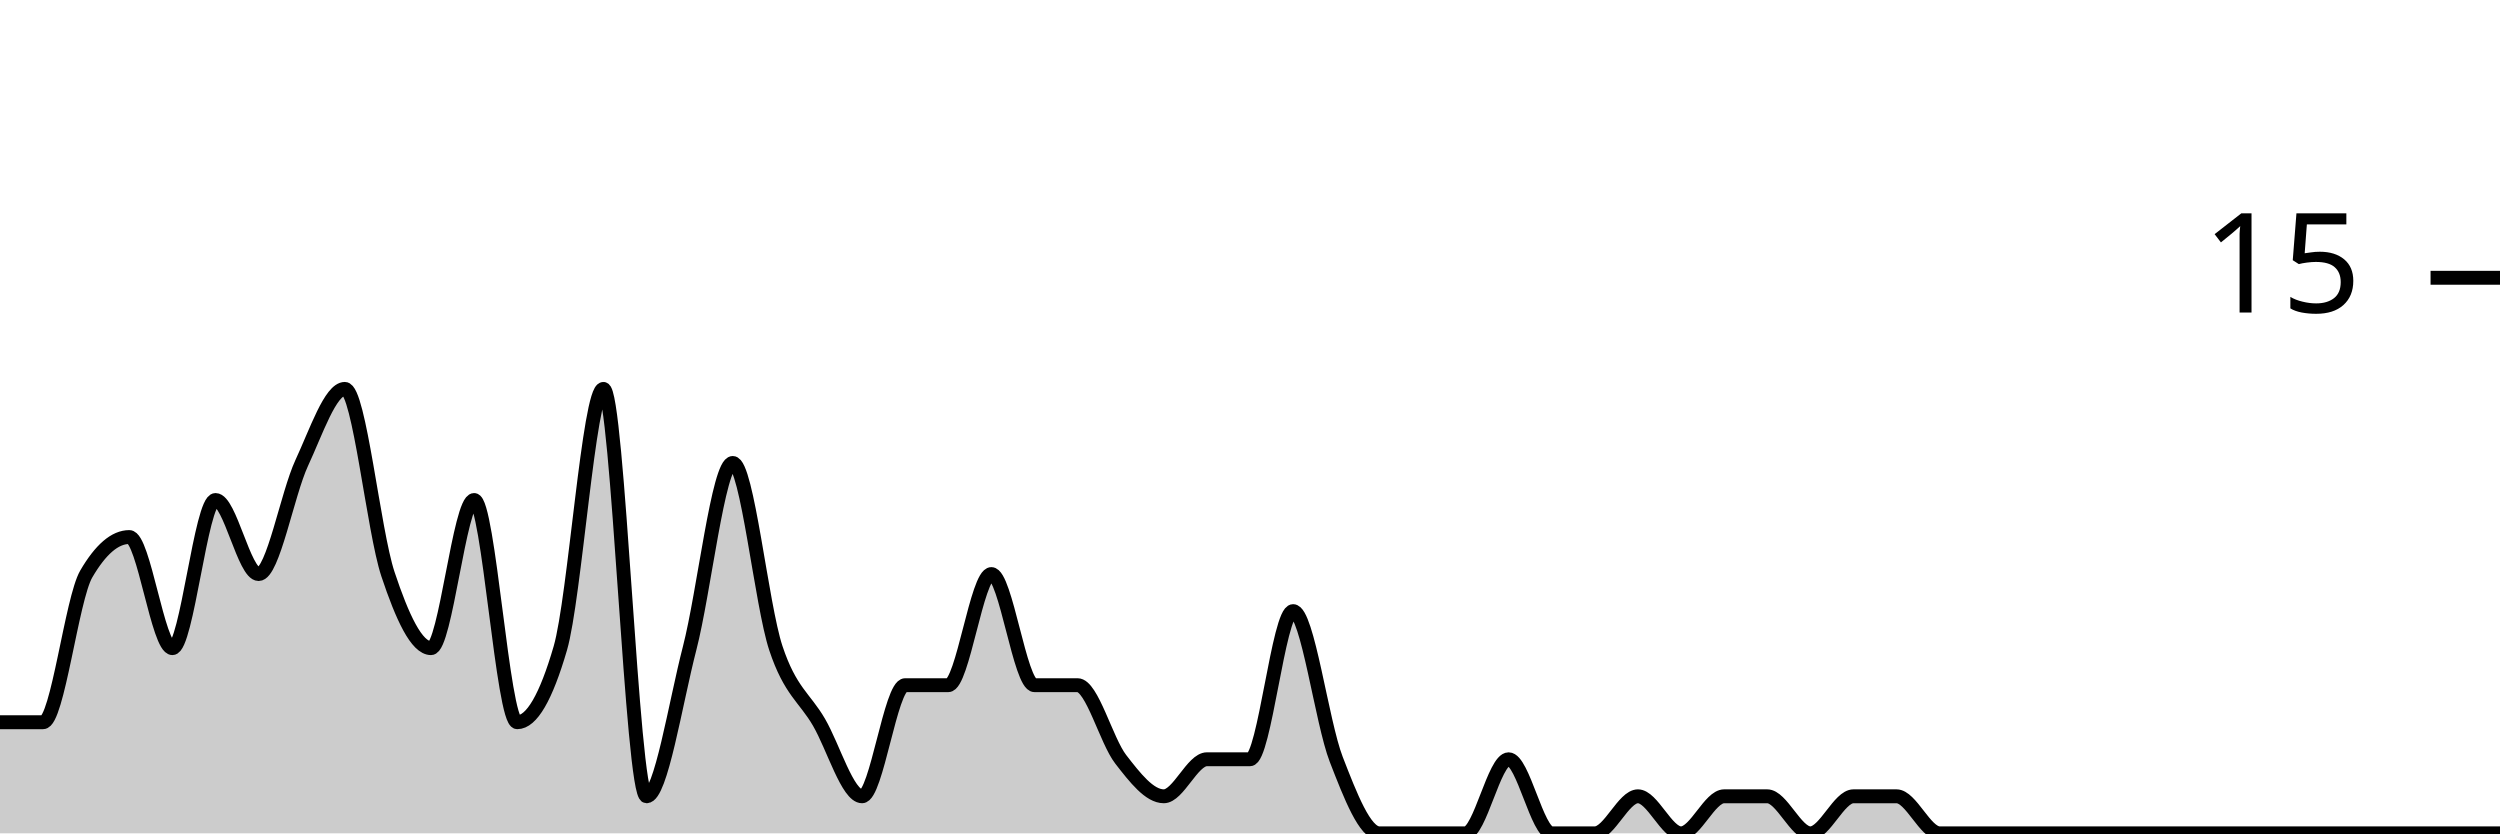
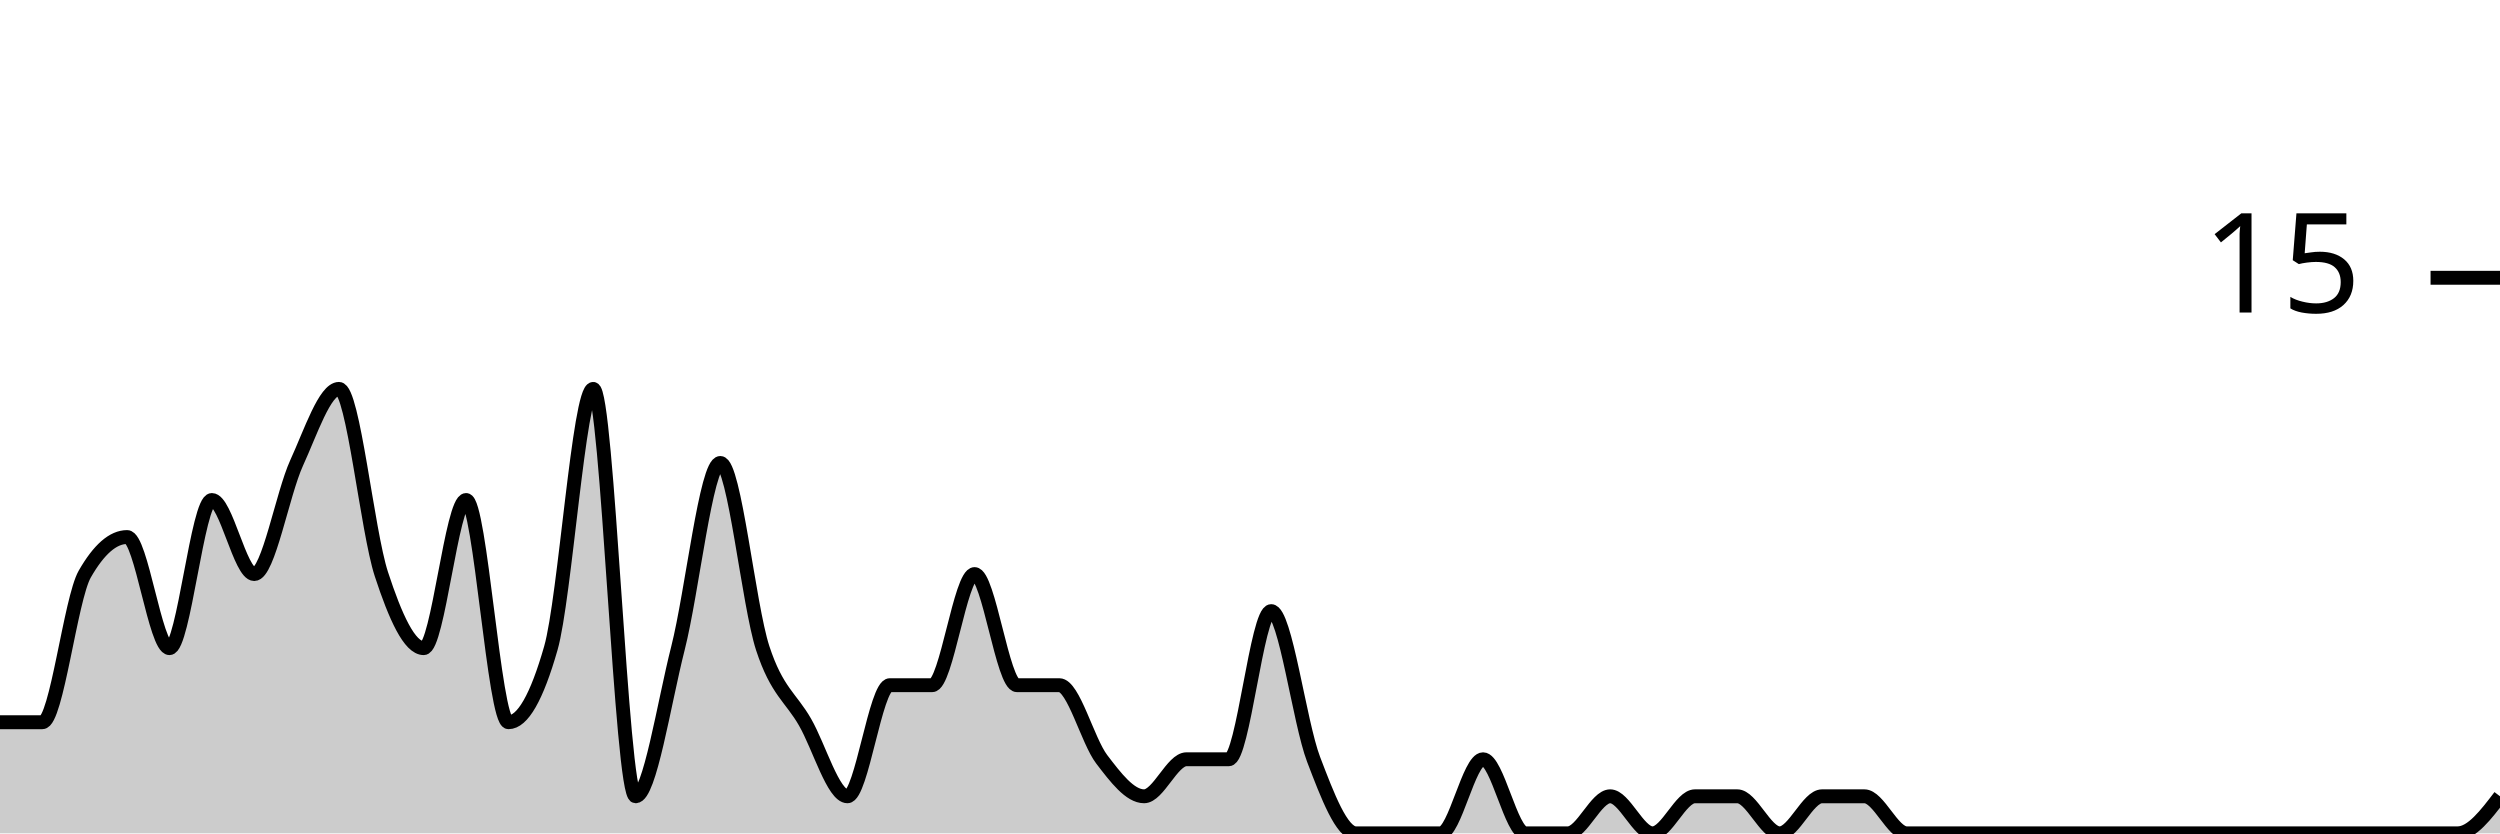
<svg xmlns="http://www.w3.org/2000/svg" viewBox="0 0 180 60">
  <g transform="translate(0,20)">
-     <path class="area" fill="rgba(0, 0, 0, 0.2)" d="M0,32C1.034,32,2.069,32,3.103,32C4.138,32,5.172,23.111,6.207,21.333C7.241,19.556,8.276,18.667,9.31,18.667C10.345,18.667,11.379,26.667,12.414,26.667C13.448,26.667,14.483,16,15.517,16C16.552,16,17.586,21.333,18.621,21.333C19.655,21.333,20.69,15.556,21.724,13.333C22.759,11.111,23.793,8,24.828,8C25.862,8,26.897,18.222,27.931,21.333C28.966,24.444,30,26.667,31.034,26.667C32.069,26.667,33.103,16,34.138,16C35.172,16,36.207,32,37.241,32C38.276,32,39.31,30.222,40.345,26.667C41.379,23.111,42.414,8,43.448,8C44.483,8,45.517,37.333,46.552,37.333C47.586,37.333,48.621,30.667,49.655,26.667C50.69,22.667,51.724,13.333,52.759,13.333C53.793,13.333,54.828,23.556,55.862,26.667C56.897,29.778,57.931,30.222,58.966,32C60,33.778,61.034,37.333,62.069,37.333C63.103,37.333,64.138,29.333,65.172,29.333C66.207,29.333,67.241,29.333,68.276,29.333C69.31,29.333,70.345,21.333,71.379,21.333C72.414,21.333,73.448,29.333,74.483,29.333C75.517,29.333,76.552,29.333,77.586,29.333C78.621,29.333,79.655,33.333,80.69,34.667C81.724,36,82.759,37.333,83.793,37.333C84.828,37.333,85.862,34.667,86.897,34.667C87.931,34.667,88.966,34.667,90,34.667C91.034,34.667,92.069,24,93.103,24C94.138,24,95.172,32,96.207,34.667C97.241,37.333,98.276,40,99.31,40C100.345,40,101.379,40,102.414,40C103.448,40,104.483,40,105.517,40C106.552,40,107.586,34.667,108.621,34.667C109.655,34.667,110.69,40,111.724,40C112.759,40,113.793,40,114.828,40C115.862,40,116.897,37.333,117.931,37.333C118.966,37.333,120,40,121.034,40C122.069,40,123.103,37.333,124.138,37.333C125.172,37.333,126.207,37.333,127.241,37.333C128.276,37.333,129.31,40,130.345,40C131.379,40,132.414,37.333,133.448,37.333C134.483,37.333,135.517,37.333,136.552,37.333C137.586,37.333,138.621,40,139.655,40C140.69,40,141.724,40,142.759,40C143.793,40,144.828,40,145.862,40C146.897,40,147.931,40,148.966,40C150,40,151.034,40,152.069,40C153.103,40,154.138,40,155.172,40C156.207,40,157.241,40,158.276,40C159.31,40,160.345,40,161.379,40C162.414,40,163.448,40,164.483,40C165.517,40,166.552,40,167.586,40C168.621,40,169.655,40,170.69,40C171.724,40,172.759,40,173.793,40C174.828,40,175.862,40,176.897,40C177.931,40,178.966,40,180,40L180,40C178.966,40,177.931,40,176.897,40C175.862,40,174.828,40,173.793,40C172.759,40,171.724,40,170.69,40C169.655,40,168.621,40,167.586,40C166.552,40,165.517,40,164.483,40C163.448,40,162.414,40,161.379,40C160.345,40,159.31,40,158.276,40C157.241,40,156.207,40,155.172,40C154.138,40,153.103,40,152.069,40C151.034,40,150,40,148.966,40C147.931,40,146.897,40,145.862,40C144.828,40,143.793,40,142.759,40C141.724,40,140.69,40,139.655,40C138.621,40,137.586,40,136.552,40C135.517,40,134.483,40,133.448,40C132.414,40,131.379,40,130.345,40C129.31,40,128.276,40,127.241,40C126.207,40,125.172,40,124.138,40C123.103,40,122.069,40,121.034,40C120,40,118.966,40,117.931,40C116.897,40,115.862,40,114.828,40C113.793,40,112.759,40,111.724,40C110.69,40,109.655,40,108.621,40C107.586,40,106.552,40,105.517,40C104.483,40,103.448,40,102.414,40C101.379,40,100.345,40,99.31,40C98.276,40,97.241,40,96.207,40C95.172,40,94.138,40,93.103,40C92.069,40,91.034,40,90,40C88.966,40,87.931,40,86.897,40C85.862,40,84.828,40,83.793,40C82.759,40,81.724,40,80.69,40C79.655,40,78.621,40,77.586,40C76.552,40,75.517,40,74.483,40C73.448,40,72.414,40,71.379,40C70.345,40,69.31,40,68.276,40C67.241,40,66.207,40,65.172,40C64.138,40,63.103,40,62.069,40C61.034,40,60,40,58.966,40C57.931,40,56.897,40,55.862,40C54.828,40,53.793,40,52.759,40C51.724,40,50.69,40,49.655,40C48.621,40,47.586,40,46.552,40C45.517,40,44.483,40,43.448,40C42.414,40,41.379,40,40.345,40C39.31,40,38.276,40,37.241,40C36.207,40,35.172,40,34.138,40C33.103,40,32.069,40,31.034,40C30,40,28.966,40,27.931,40C26.897,40,25.862,40,24.828,40C23.793,40,22.759,40,21.724,40C20.69,40,19.655,40,18.621,40C17.586,40,16.552,40,15.517,40C14.483,40,13.448,40,12.414,40C11.379,40,10.345,40,9.31,40C8.276,40,7.241,40,6.207,40C5.172,40,4.138,40,3.103,40C2.069,40,1.034,40,0,40Z" />
-     <path class="line" stroke="black" fill="none" d="M0,32C1.034,32,2.069,32,3.103,32C4.138,32,5.172,23.111,6.207,21.333C7.241,19.556,8.276,18.667,9.31,18.667C10.345,18.667,11.379,26.667,12.414,26.667C13.448,26.667,14.483,16,15.517,16C16.552,16,17.586,21.333,18.621,21.333C19.655,21.333,20.69,15.556,21.724,13.333C22.759,11.111,23.793,8,24.828,8C25.862,8,26.897,18.222,27.931,21.333C28.966,24.444,30,26.667,31.034,26.667C32.069,26.667,33.103,16,34.138,16C35.172,16,36.207,32,37.241,32C38.276,32,39.31,30.222,40.345,26.667C41.379,23.111,42.414,8,43.448,8C44.483,8,45.517,37.333,46.552,37.333C47.586,37.333,48.621,30.667,49.655,26.667C50.69,22.667,51.724,13.333,52.759,13.333C53.793,13.333,54.828,23.556,55.862,26.667C56.897,29.778,57.931,30.222,58.966,32C60,33.778,61.034,37.333,62.069,37.333C63.103,37.333,64.138,29.333,65.172,29.333C66.207,29.333,67.241,29.333,68.276,29.333C69.31,29.333,70.345,21.333,71.379,21.333C72.414,21.333,73.448,29.333,74.483,29.333C75.517,29.333,76.552,29.333,77.586,29.333C78.621,29.333,79.655,33.333,80.69,34.667C81.724,36,82.759,37.333,83.793,37.333C84.828,37.333,85.862,34.667,86.897,34.667C87.931,34.667,88.966,34.667,90,34.667C91.034,34.667,92.069,24,93.103,24C94.138,24,95.172,32,96.207,34.667C97.241,37.333,98.276,40,99.31,40C100.345,40,101.379,40,102.414,40C103.448,40,104.483,40,105.517,40C106.552,40,107.586,34.667,108.621,34.667C109.655,34.667,110.69,40,111.724,40C112.759,40,113.793,40,114.828,40C115.862,40,116.897,37.333,117.931,37.333C118.966,37.333,120,40,121.034,40C122.069,40,123.103,37.333,124.138,37.333C125.172,37.333,126.207,37.333,127.241,37.333C128.276,37.333,129.31,40,130.345,40C131.379,40,132.414,37.333,133.448,37.333C134.483,37.333,135.517,37.333,136.552,37.333C137.586,37.333,138.621,40,139.655,40C140.69,40,141.724,40,142.759,40C143.793,40,144.828,40,145.862,40C146.897,40,147.931,40,148.966,40C150,40,151.034,40,152.069,40C153.103,40,154.138,40,155.172,40C156.207,40,157.241,40,158.276,40C159.31,40,160.345,40,161.379,40C162.414,40,163.448,40,164.483,40C165.517,40,166.552,40,167.586,40C168.621,40,169.655,40,170.69,40C171.724,40,172.759,40,173.793,40C174.828,40,175.862,40,176.897,40C177.931,40,178.966,40,180,40" />
+     <path class="area" fill="rgba(0, 0, 0, 0.2)" d="M0,32C1.017,32,2.034,32,3.051,32C4.068,32,5.085,23.111,6.102,21.333C7.119,19.556,8.136,18.667,9.153,18.667C10.169,18.667,11.186,26.667,12.203,26.667C13.22,26.667,14.237,16,15.254,16C16.271,16,17.288,21.333,18.305,21.333C19.322,21.333,20.339,15.556,21.356,13.333C22.373,11.111,23.39,8,24.407,8C25.424,8,26.441,18.222,27.458,21.333C28.475,24.444,29.492,26.667,30.508,26.667C31.525,26.667,32.542,16,33.559,16C34.576,16,35.593,32,36.61,32C37.627,32,38.644,30.222,39.661,26.667C40.678,23.111,41.695,8,42.712,8C43.729,8,44.746,37.333,45.763,37.333C46.78,37.333,47.797,30.667,48.814,26.667C49.831,22.667,50.847,13.333,51.864,13.333C52.881,13.333,53.898,23.556,54.915,26.667C55.932,29.778,56.949,30.222,57.966,32C58.983,33.778,60,37.333,61.017,37.333C62.034,37.333,63.051,29.333,64.068,29.333C65.085,29.333,66.102,29.333,67.119,29.333C68.136,29.333,69.153,21.333,70.169,21.333C71.186,21.333,72.203,29.333,73.22,29.333C74.237,29.333,75.254,29.333,76.271,29.333C77.288,29.333,78.305,33.333,79.322,34.667C80.339,36,81.356,37.333,82.373,37.333C83.39,37.333,84.407,34.667,85.424,34.667C86.441,34.667,87.458,34.667,88.475,34.667C89.492,34.667,90.508,24,91.525,24C92.542,24,93.559,32,94.576,34.667C95.593,37.333,96.61,40,97.627,40C98.644,40,99.661,40,100.678,40C101.695,40,102.712,40,103.729,40C104.746,40,105.763,34.667,106.78,34.667C107.797,34.667,108.814,40,109.831,40C110.847,40,111.864,40,112.881,40C113.898,40,114.915,37.333,115.932,37.333C116.949,37.333,117.966,40,118.983,40C120,40,121.017,37.333,122.034,37.333C123.051,37.333,124.068,37.333,125.085,37.333C126.102,37.333,127.119,40,128.136,40C129.153,40,130.169,37.333,131.186,37.333C132.203,37.333,133.22,37.333,134.237,37.333C135.254,37.333,136.271,40,137.288,40C138.305,40,139.322,40,140.339,40C141.356,40,142.373,40,143.39,40C144.407,40,145.424,40,146.441,40C147.458,40,148.475,40,149.492,40C150.508,40,151.525,40,152.542,40C153.559,40,154.576,40,155.593,40C156.61,40,157.627,40,158.644,40C159.661,40,160.678,40,161.695,40C162.712,40,163.729,40,164.746,40C165.763,40,166.78,40,167.797,40C168.814,40,169.831,40,170.847,40C171.864,40,172.881,40,173.898,40C174.915,40,175.932,40,176.949,40C177.966,40,178.983,38.667,180,37.333L180,40C178.983,40,177.966,40,176.949,40C175.932,40,174.915,40,173.898,40C172.881,40,171.864,40,170.847,40C169.831,40,168.814,40,167.797,40C166.78,40,165.763,40,164.746,40C163.729,40,162.712,40,161.695,40C160.678,40,159.661,40,158.644,40C157.627,40,156.61,40,155.593,40C154.576,40,153.559,40,152.542,40C151.525,40,150.508,40,149.492,40C148.475,40,147.458,40,146.441,40C145.424,40,144.407,40,143.39,40C142.373,40,141.356,40,140.339,40C139.322,40,138.305,40,137.288,40C136.271,40,135.254,40,134.237,40C133.22,40,132.203,40,131.186,40C130.169,40,129.153,40,128.136,40C127.119,40,126.102,40,125.085,40C124.068,40,123.051,40,122.034,40C121.017,40,120,40,118.983,40C117.966,40,116.949,40,115.932,40C114.915,40,113.898,40,112.881,40C111.864,40,110.847,40,109.831,40C108.814,40,107.797,40,106.78,40C105.763,40,104.746,40,103.729,40C102.712,40,101.695,40,100.678,40C99.661,40,98.644,40,97.627,40C96.61,40,95.593,40,94.576,40C93.559,40,92.542,40,91.525,40C90.508,40,89.492,40,88.475,40C87.458,40,86.441,40,85.424,40C84.407,40,83.39,40,82.373,40C81.356,40,80.339,40,79.322,40C78.305,40,77.288,40,76.271,40C75.254,40,74.237,40,73.22,40C72.203,40,71.186,40,70.169,40C69.153,40,68.136,40,67.119,40C66.102,40,65.085,40,64.068,40C63.051,40,62.034,40,61.017,40C60,40,58.983,40,57.966,40C56.949,40,55.932,40,54.915,40C53.898,40,52.881,40,51.864,40C50.847,40,49.831,40,48.814,40C47.797,40,46.78,40,45.763,40C44.746,40,43.729,40,42.712,40C41.695,40,40.678,40,39.661,40C38.644,40,37.627,40,36.61,40C35.593,40,34.576,40,33.559,40C32.542,40,31.525,40,30.508,40C29.492,40,28.475,40,27.458,40C26.441,40,25.424,40,24.407,40C23.39,40,22.373,40,21.356,40C20.339,40,19.322,40,18.305,40C17.288,40,16.271,40,15.254,40C14.237,40,13.22,40,12.203,40C11.186,40,10.169,40,9.153,40C8.136,40,7.119,40,6.102,40C5.085,40,4.068,40,3.051,40C2.034,40,1.017,40,0,40Z" />
+     <path class="line" stroke="black" fill="none" d="M0,32C1.017,32,2.034,32,3.051,32C4.068,32,5.085,23.111,6.102,21.333C7.119,19.556,8.136,18.667,9.153,18.667C10.169,18.667,11.186,26.667,12.203,26.667C13.22,26.667,14.237,16,15.254,16C16.271,16,17.288,21.333,18.305,21.333C19.322,21.333,20.339,15.556,21.356,13.333C22.373,11.111,23.39,8,24.407,8C25.424,8,26.441,18.222,27.458,21.333C28.475,24.444,29.492,26.667,30.508,26.667C31.525,26.667,32.542,16,33.559,16C34.576,16,35.593,32,36.61,32C37.627,32,38.644,30.222,39.661,26.667C40.678,23.111,41.695,8,42.712,8C43.729,8,44.746,37.333,45.763,37.333C46.78,37.333,47.797,30.667,48.814,26.667C49.831,22.667,50.847,13.333,51.864,13.333C52.881,13.333,53.898,23.556,54.915,26.667C55.932,29.778,56.949,30.222,57.966,32C58.983,33.778,60,37.333,61.017,37.333C62.034,37.333,63.051,29.333,64.068,29.333C65.085,29.333,66.102,29.333,67.119,29.333C68.136,29.333,69.153,21.333,70.169,21.333C71.186,21.333,72.203,29.333,73.22,29.333C74.237,29.333,75.254,29.333,76.271,29.333C77.288,29.333,78.305,33.333,79.322,34.667C80.339,36,81.356,37.333,82.373,37.333C83.39,37.333,84.407,34.667,85.424,34.667C86.441,34.667,87.458,34.667,88.475,34.667C89.492,34.667,90.508,24,91.525,24C92.542,24,93.559,32,94.576,34.667C95.593,37.333,96.61,40,97.627,40C98.644,40,99.661,40,100.678,40C101.695,40,102.712,40,103.729,40C104.746,40,105.763,34.667,106.78,34.667C107.797,34.667,108.814,40,109.831,40C110.847,40,111.864,40,112.881,40C113.898,40,114.915,37.333,115.932,37.333C116.949,37.333,117.966,40,118.983,40C120,40,121.017,37.333,122.034,37.333C123.051,37.333,124.068,37.333,125.085,37.333C126.102,37.333,127.119,40,128.136,40C129.153,40,130.169,37.333,131.186,37.333C132.203,37.333,133.22,37.333,134.237,37.333C135.254,37.333,136.271,40,137.288,40C138.305,40,139.322,40,140.339,40C141.356,40,142.373,40,143.39,40C144.407,40,145.424,40,146.441,40C147.458,40,148.475,40,149.492,40C150.508,40,151.525,40,152.542,40C153.559,40,154.576,40,155.593,40C156.61,40,157.627,40,158.644,40C159.661,40,160.678,40,161.695,40C162.712,40,163.729,40,164.746,40C165.763,40,166.78,40,167.797,40C168.814,40,169.831,40,170.847,40C171.864,40,172.881,40,173.898,40C174.915,40,175.932,40,176.949,40C177.966,40,178.983,38.667,180,37.333" />
    <path class="axis-ceiling" stroke-width="1" stroke="black" fill="none" d="M175,0L180,0" />
    <text class="axis-ceiling-label" font-family="sans-serif" text-anchor="end" font-size="10px" x="170" y="2.5">15</text>
  </g>
</svg>
